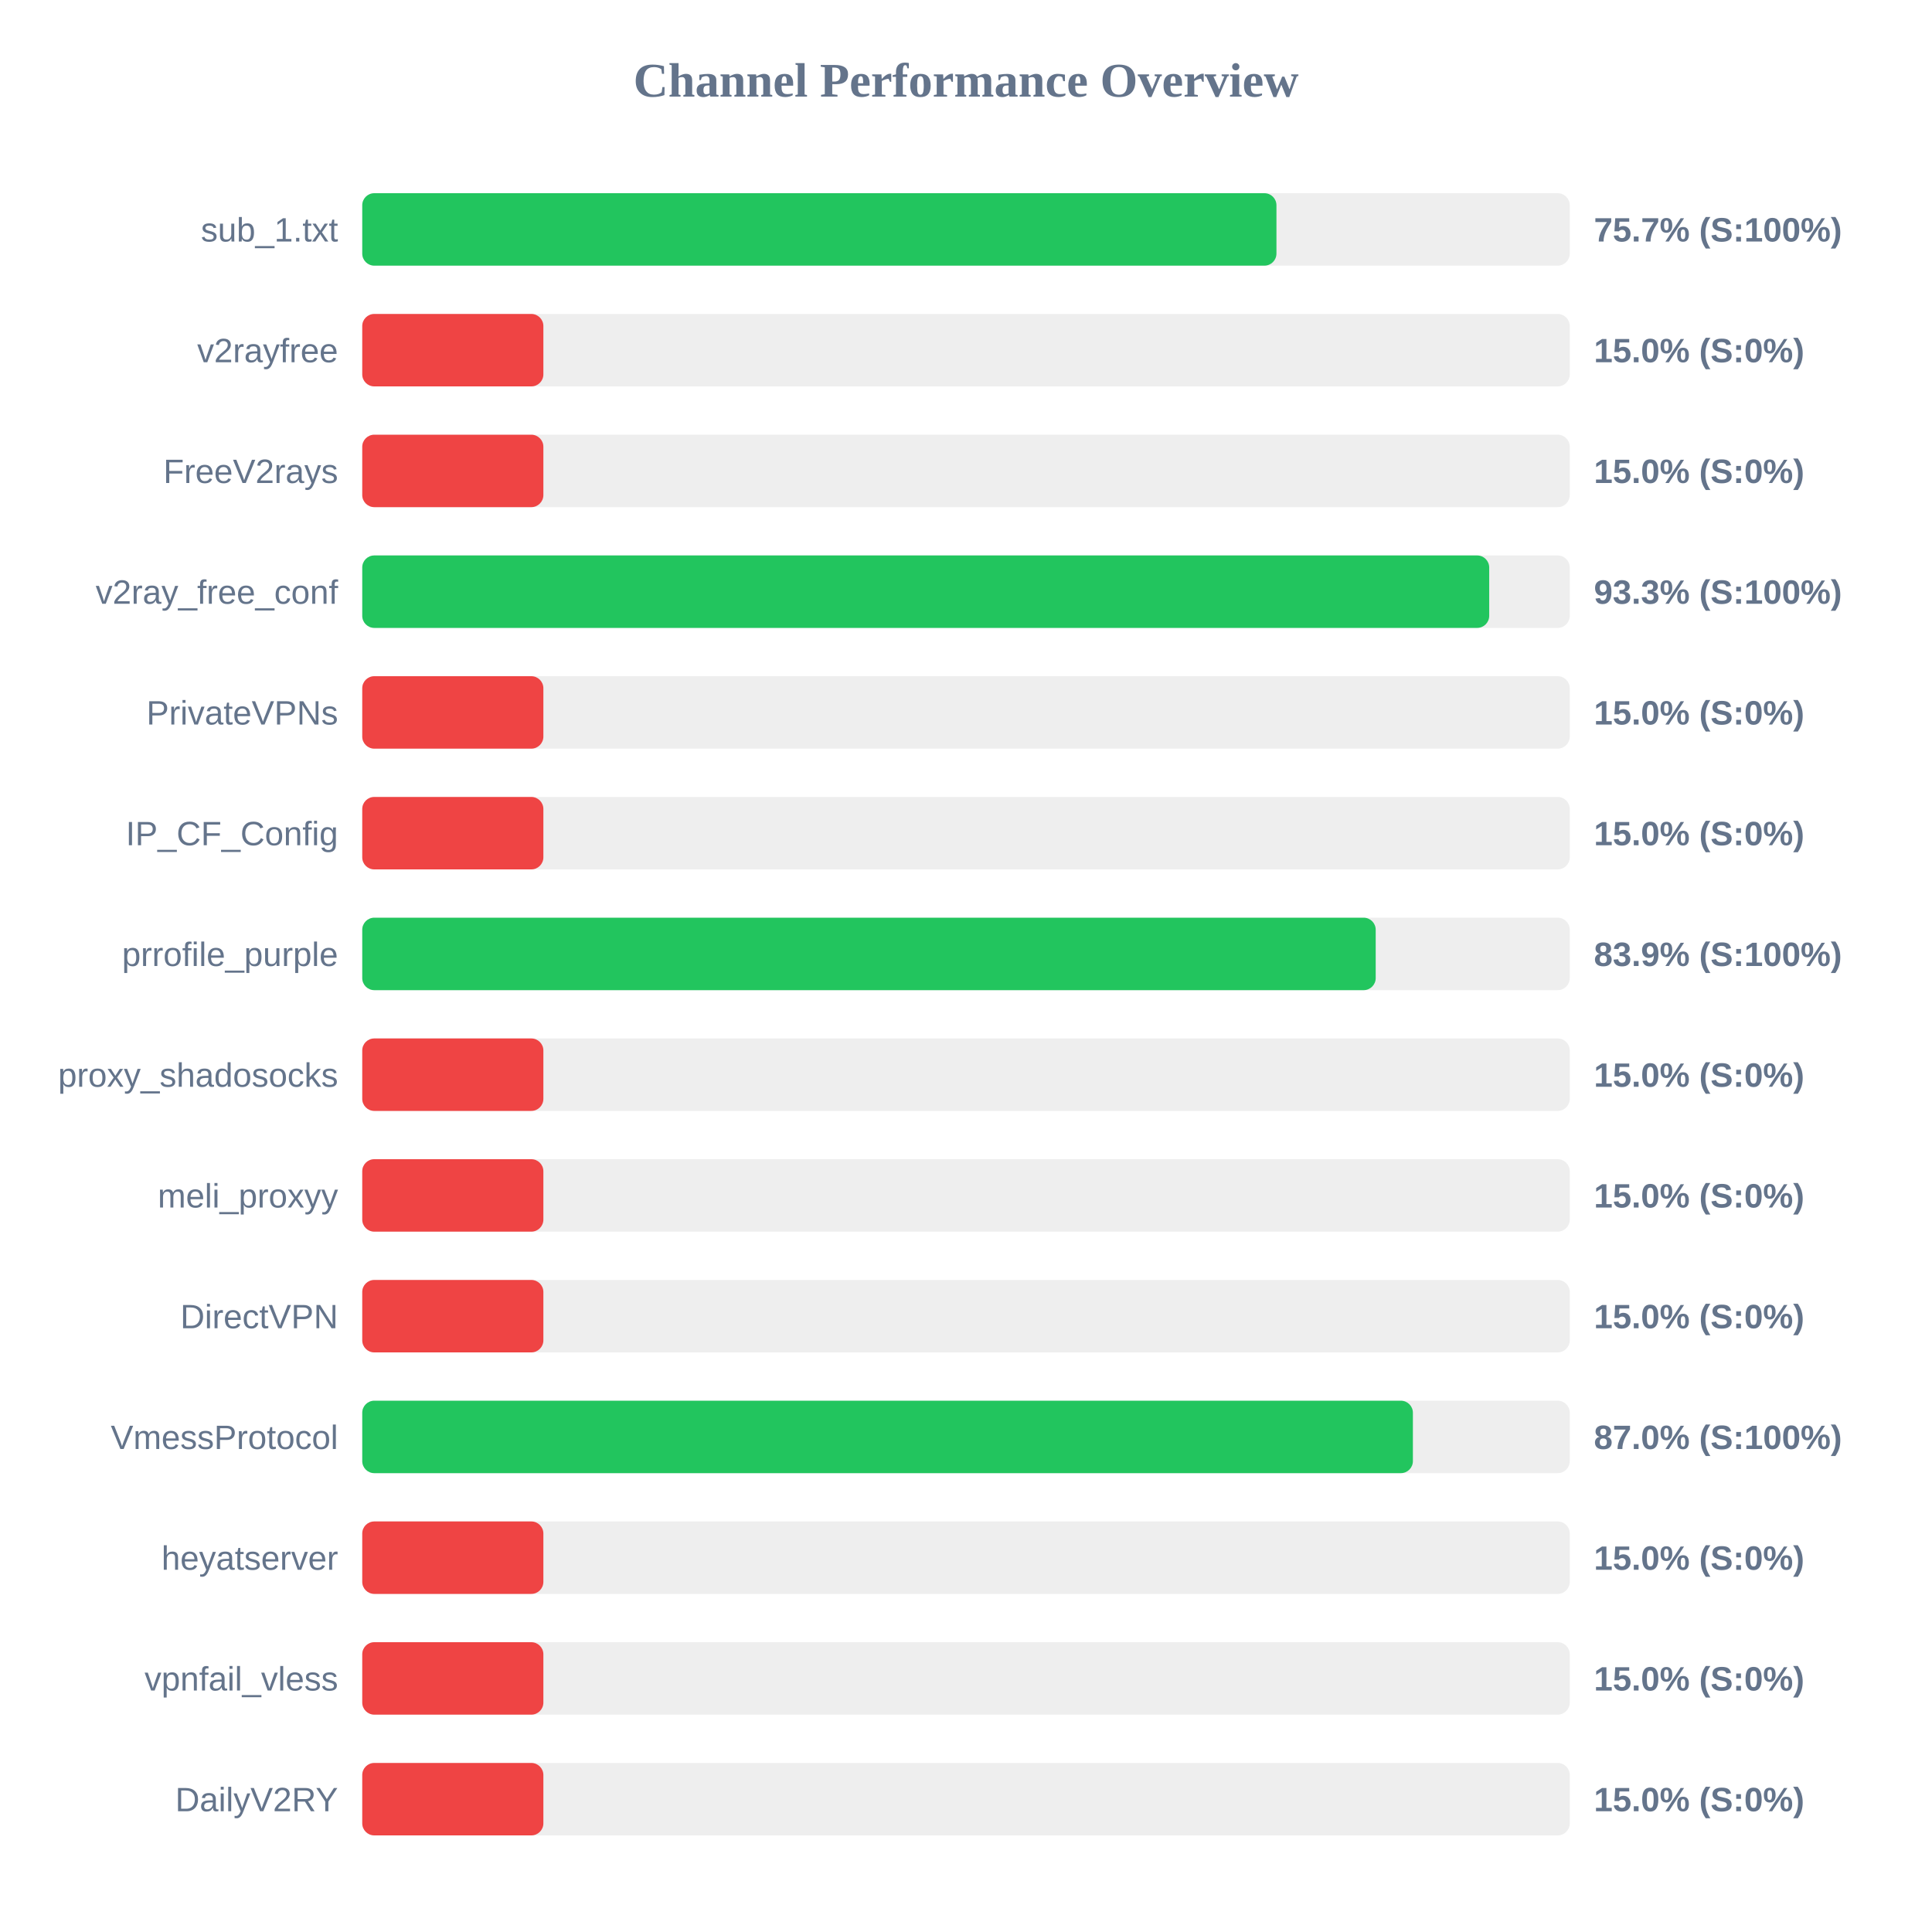
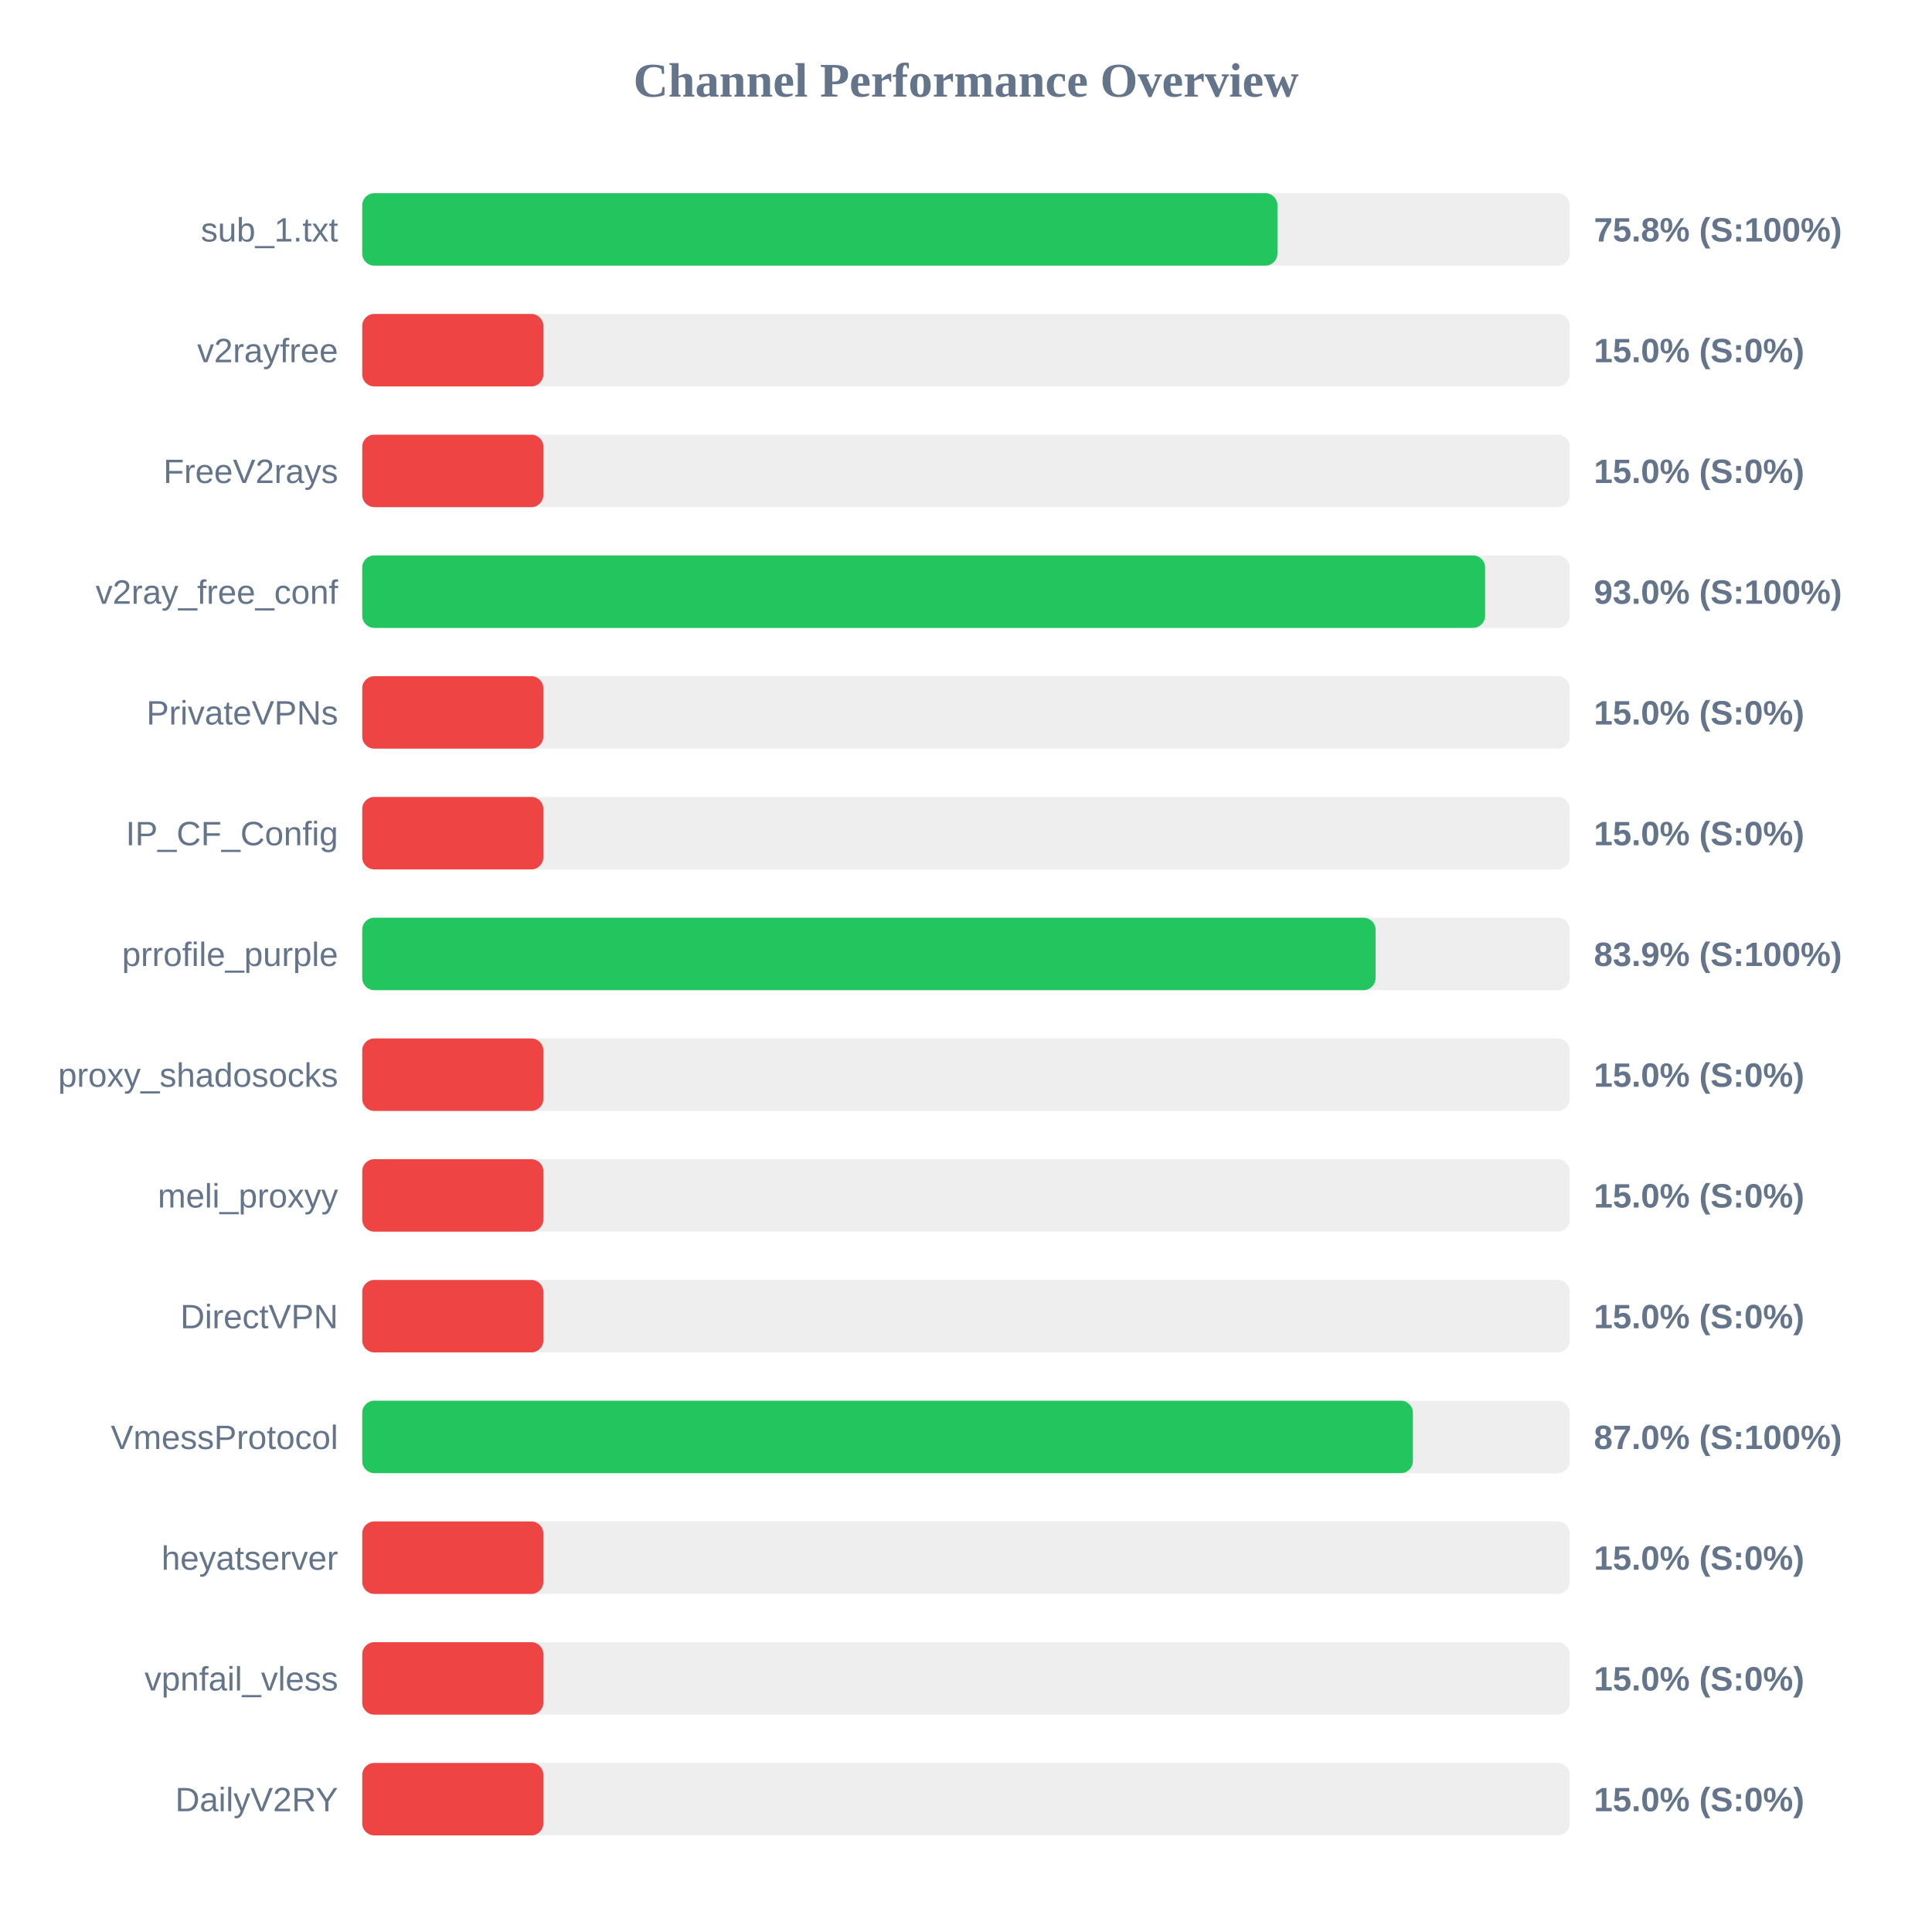
<svg xmlns="http://www.w3.org/2000/svg" width="800" height="800" version="1.1">
  <style>
        .row { font: 14px Arial; fill: #64748b; }
        .score { font: bold 14px Arial; fill: #64748b; }
    </style>
  <text x="400" y="40" text-anchor="middle" font-size="20px" font-weight="bold" fill="#64748b">Channel Performance Overview</text>
  <rect x="150" y="80" width="500" height="30" fill="#eee" rx="5" />
-   <rect x="150" y="80" width="378.55" height="30" fill="#22c55e" rx="5" />
+   <rect x="150" y="80" width="378.95" height="30" fill="#22c55e" rx="5" />
  <text x="140" y="100" text-anchor="end" class="row">sub_1.txt</text>
-   <text x="660" y="100" text-anchor="start" class="score">75.7% (S:100%)</text>
+   <text x="660" y="100" text-anchor="start" class="score">75.8% (S:100%)</text>
  <rect x="150" y="130" width="500" height="30" fill="#eee" rx="5" />
  <rect x="150" y="130" width="75.0" height="30" fill="#ef4444" rx="5" />
  <text x="140" y="150" text-anchor="end" class="row">v2rayfree</text>
  <text x="660" y="150" text-anchor="start" class="score">15.0% (S:0%)</text>
  <rect x="150" y="180" width="500" height="30" fill="#eee" rx="5" />
  <rect x="150" y="180" width="75.0" height="30" fill="#ef4444" rx="5" />
  <text x="140" y="200" text-anchor="end" class="row">FreeV2rays</text>
  <text x="660" y="200" text-anchor="start" class="score">15.0% (S:0%)</text>
  <rect x="150" y="230" width="500" height="30" fill="#eee" rx="5" />
-   <rect x="150" y="230" width="466.65" height="30" fill="#22c55e" rx="5" />
+   <rect x="150" y="230" width="464.95" height="30" fill="#22c55e" rx="5" />
  <text x="140" y="250" text-anchor="end" class="row">v2ray_free_conf</text>
-   <text x="660" y="250" text-anchor="start" class="score">93.3% (S:100%)</text>
+   <text x="660" y="250" text-anchor="start" class="score">93.0% (S:100%)</text>
  <rect x="150" y="280" width="500" height="30" fill="#eee" rx="5" />
  <rect x="150" y="280" width="75.0" height="30" fill="#ef4444" rx="5" />
  <text x="140" y="300" text-anchor="end" class="row">PrivateVPNs</text>
  <text x="660" y="300" text-anchor="start" class="score">15.0% (S:0%)</text>
  <rect x="150" y="330" width="500" height="30" fill="#eee" rx="5" />
  <rect x="150" y="330" width="75.0" height="30" fill="#ef4444" rx="5" />
  <text x="140" y="350" text-anchor="end" class="row">IP_CF_Config</text>
  <text x="660" y="350" text-anchor="start" class="score">15.0% (S:0%)</text>
  <rect x="150" y="380" width="500" height="30" fill="#eee" rx="5" />
-   <rect x="150" y="380" width="419.65" height="30" fill="#22c55e" rx="5" />
+   <rect x="150" y="380" width="419.6" height="30" fill="#22c55e" rx="5" />
  <text x="140" y="400" text-anchor="end" class="row">prrofile_purple</text>
  <text x="660" y="400" text-anchor="start" class="score">83.9% (S:100%)</text>
  <rect x="150" y="430" width="500" height="30" fill="#eee" rx="5" />
  <rect x="150" y="430" width="75.0" height="30" fill="#ef4444" rx="5" />
  <text x="140" y="450" text-anchor="end" class="row">proxy_shadosocks</text>
  <text x="660" y="450" text-anchor="start" class="score">15.0% (S:0%)</text>
  <rect x="150" y="480" width="500" height="30" fill="#eee" rx="5" />
  <rect x="150" y="480" width="75.0" height="30" fill="#ef4444" rx="5" />
  <text x="140" y="500" text-anchor="end" class="row">meli_proxyy</text>
  <text x="660" y="500" text-anchor="start" class="score">15.0% (S:0%)</text>
  <rect x="150" y="530" width="500" height="30" fill="#eee" rx="5" />
  <rect x="150" y="530" width="75.0" height="30" fill="#ef4444" rx="5" />
  <text x="140" y="550" text-anchor="end" class="row">DirectVPN</text>
  <text x="660" y="550" text-anchor="start" class="score">15.0% (S:0%)</text>
  <rect x="150" y="580" width="500" height="30" fill="#eee" rx="5" />
  <rect x="150" y="580" width="435.05" height="30" fill="#22c55e" rx="5" />
  <text x="140" y="600" text-anchor="end" class="row">VmessProtocol</text>
  <text x="660" y="600" text-anchor="start" class="score">87.0% (S:100%)</text>
  <rect x="150" y="630" width="500" height="30" fill="#eee" rx="5" />
  <rect x="150" y="630" width="75.0" height="30" fill="#ef4444" rx="5" />
  <text x="140" y="650" text-anchor="end" class="row">heyatserver</text>
  <text x="660" y="650" text-anchor="start" class="score">15.0% (S:0%)</text>
  <rect x="150" y="680" width="500" height="30" fill="#eee" rx="5" />
  <rect x="150" y="680" width="75.0" height="30" fill="#ef4444" rx="5" />
  <text x="140" y="700" text-anchor="end" class="row">vpnfail_vless</text>
  <text x="660" y="700" text-anchor="start" class="score">15.0% (S:0%)</text>
  <rect x="150" y="730" width="500" height="30" fill="#eee" rx="5" />
  <rect x="150" y="730" width="75.0" height="30" fill="#ef4444" rx="5" />
  <text x="140" y="750" text-anchor="end" class="row">DailyV2RY</text>
  <text x="660" y="750" text-anchor="start" class="score">15.0% (S:0%)</text>
</svg>
